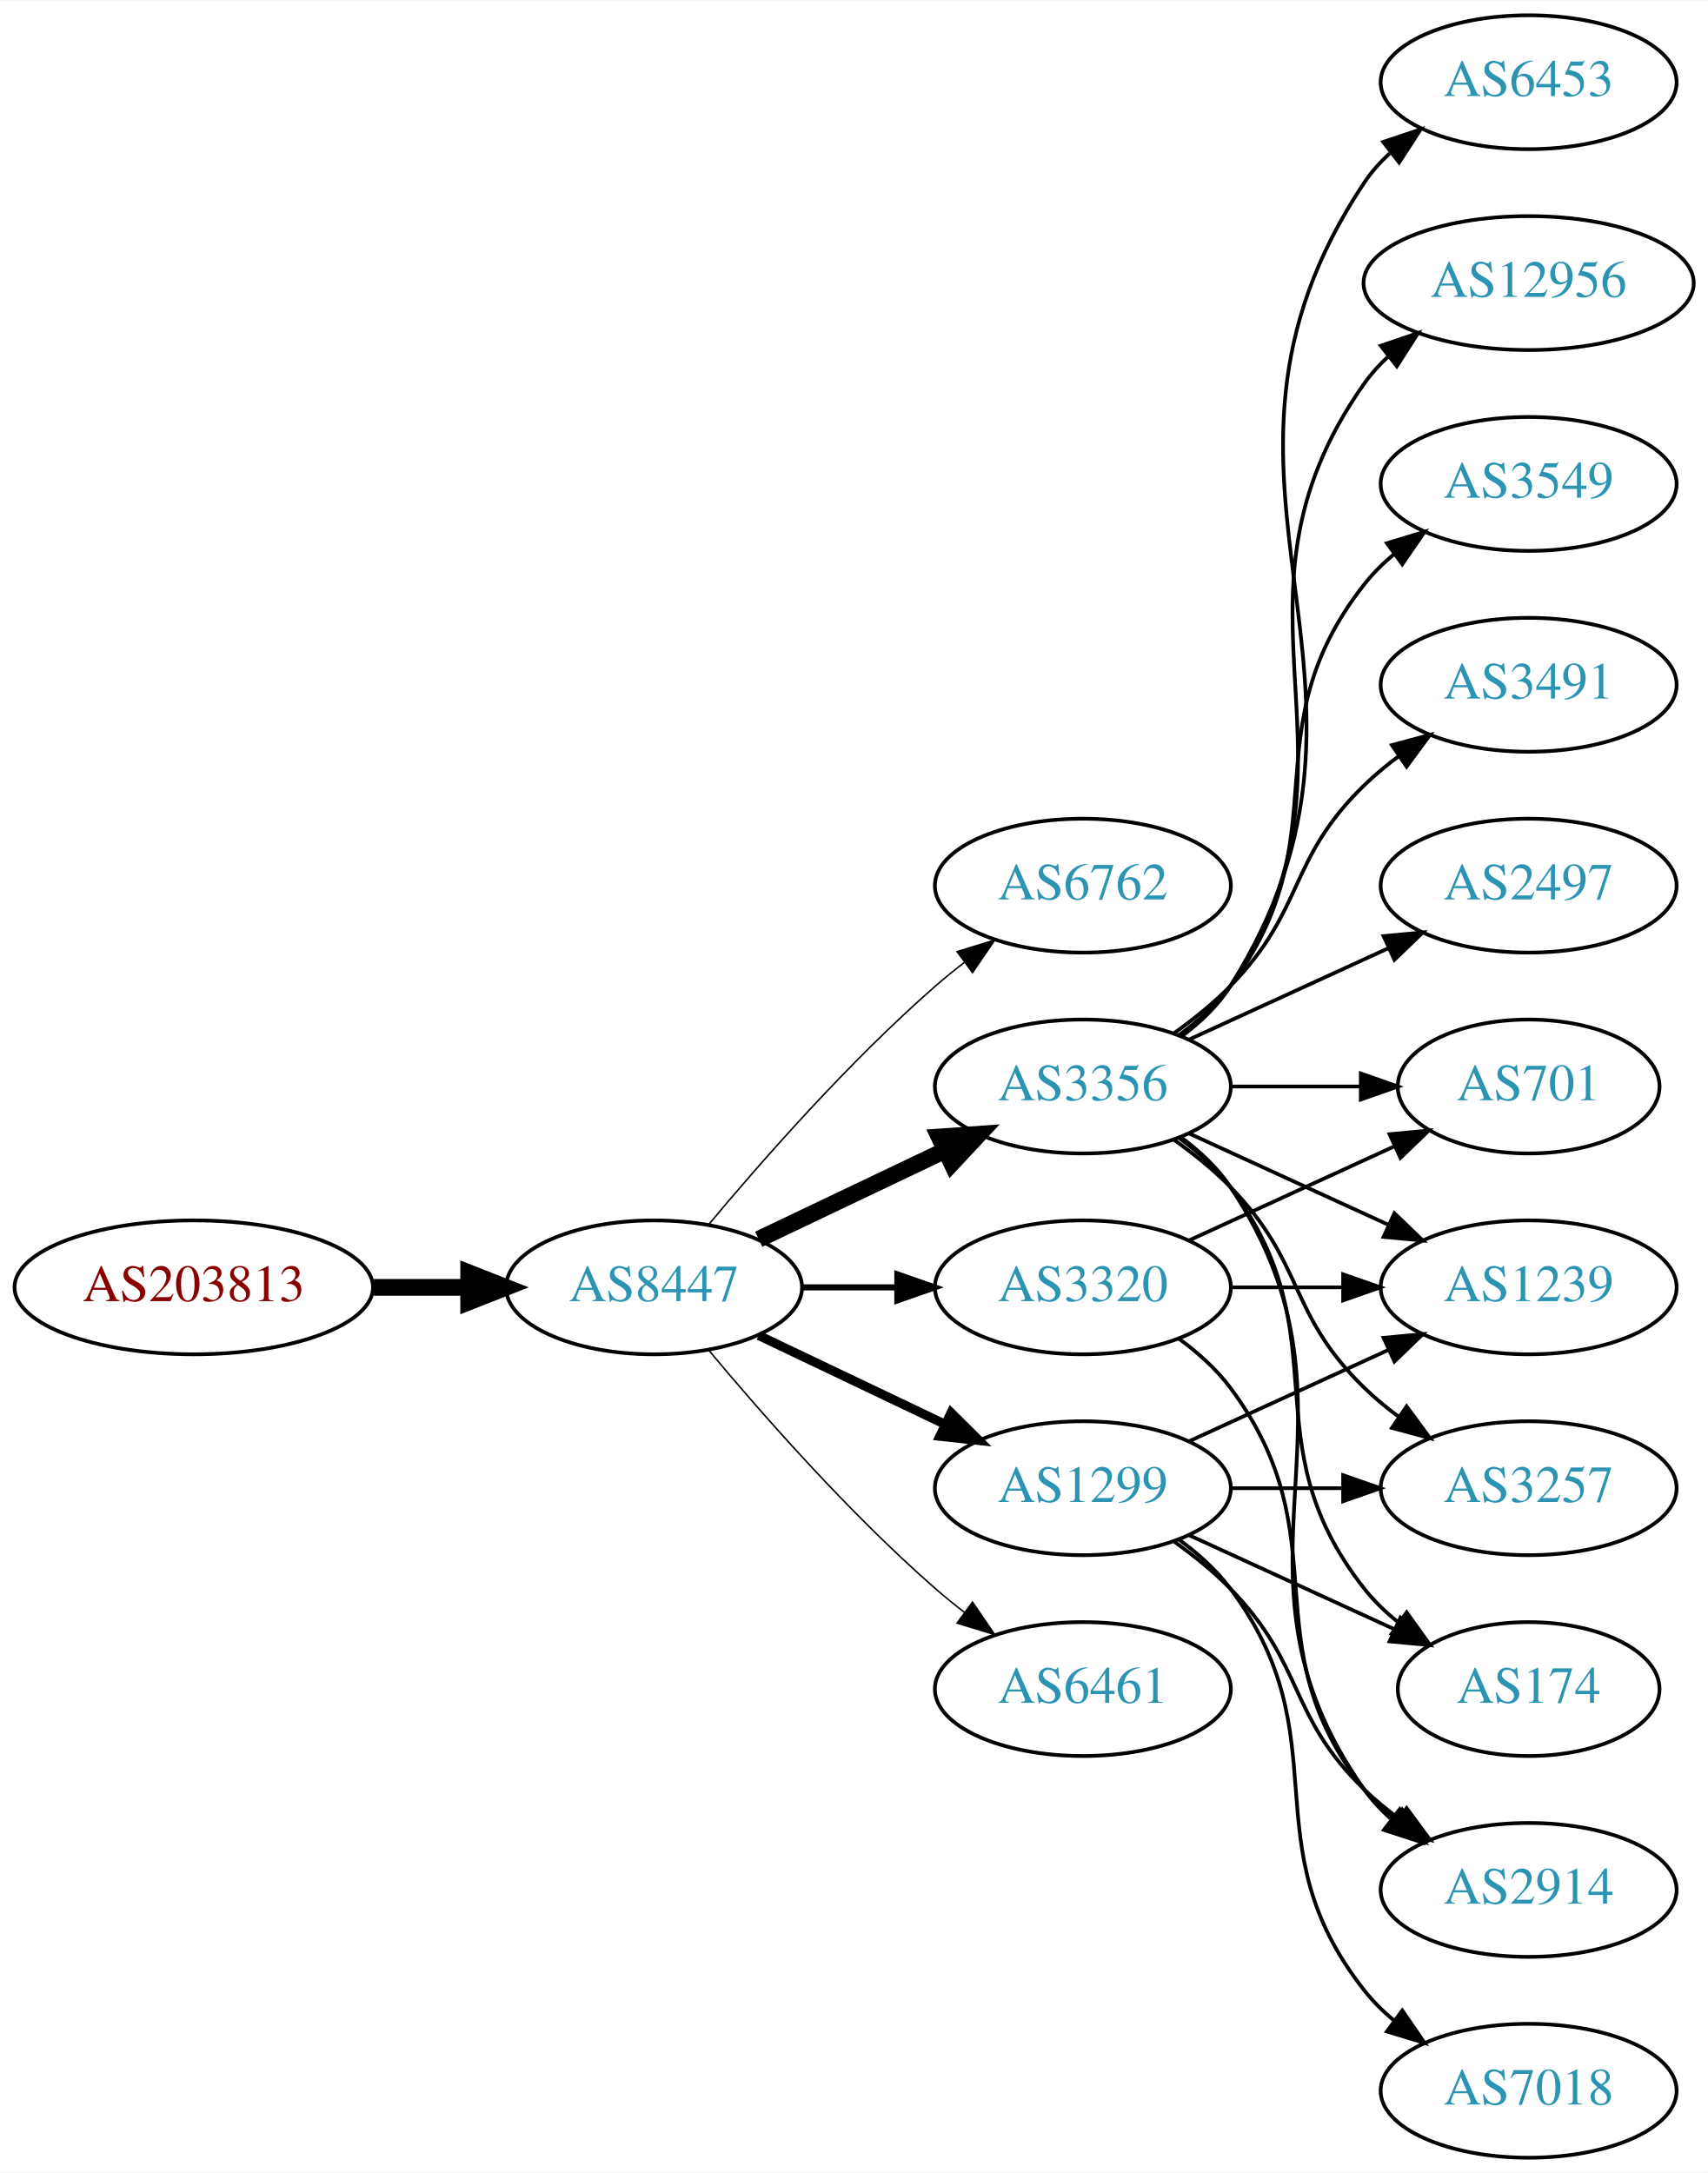
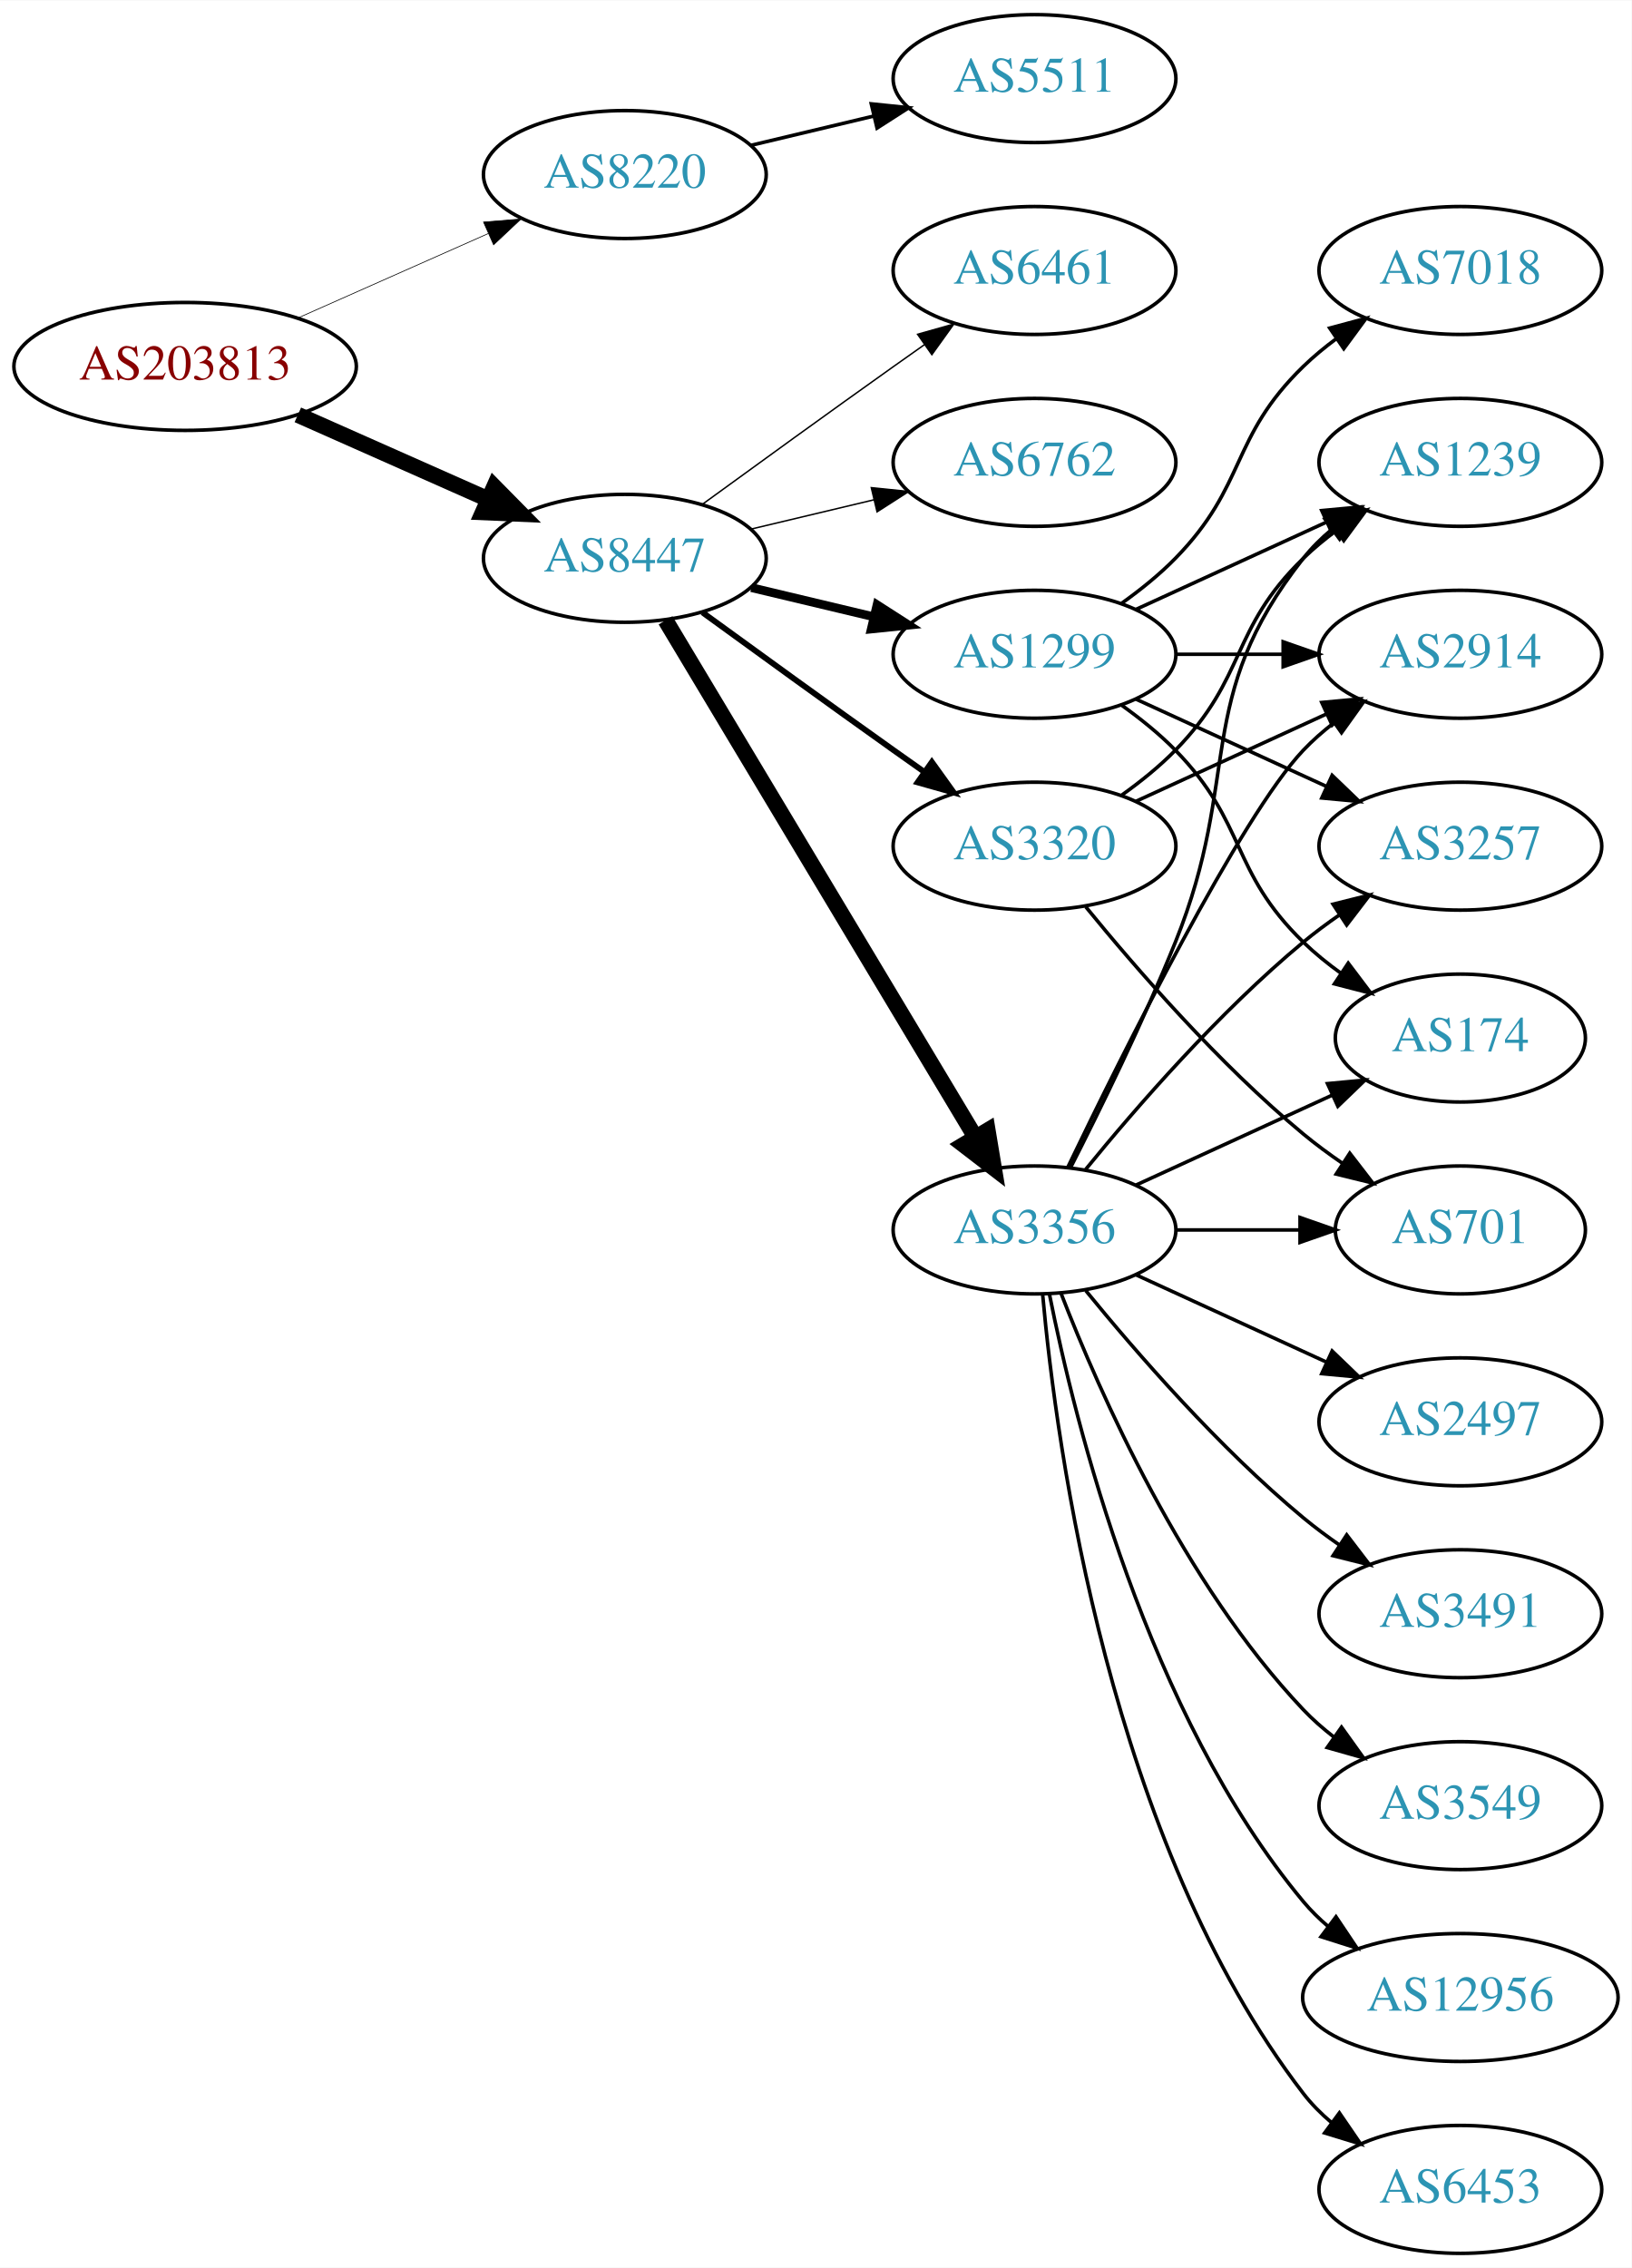
- <svg xmlns="http://www.w3.org/2000/svg" xmlns:xlink="http://www.w3.org/1999/xlink" width="459pt" height="584pt" viewBox="0.00 0.00 459.17 584.00">
-   <g id="graph0" class="graph" transform="scale(1 1) rotate(0) translate(4 580)">
-     <polygon fill="white" stroke="none" points="-4,4 -4,-580 455.17,-580 455.17,4 -4,4" />
+ <svg xmlns="http://www.w3.org/2000/svg" xmlns:xlink="http://www.w3.org/1999/xlink" width="459pt" height="638pt" viewBox="0.00 0.00 459.17 638.00">
+   <g id="graph0" class="graph" transform="scale(1 1) rotate(0) translate(4 634)">
+     <polygon fill="white" stroke="none" points="-4,4 -4,-634 455.17,-634 455.17,4 -4,4" />
    <g id="node1" class="node">
      <g id="a_node1">
        <a xlink:href="/asn/203813" xlink:title="AS203813 ~ Spar Business Services GmbH [AT]">
-           <ellipse fill="#ffffff" stroke="black" cx="48.096" cy="-234" rx="48.192" ry="18" />
-           <text text-anchor="middle" x="48.096" y="-230.3" font-family="Times,serif" font-size="14.00" fill="#880000">AS203813</text>
+           <ellipse fill="#ffffff" stroke="black" cx="48.096" cy="-531" rx="48.192" ry="18" />
+           <text text-anchor="middle" x="48.096" y="-527.3" font-family="Times,serif" font-size="14.00" fill="#880000">AS203813</text>
        </a>
      </g>
    </g>
    <g id="node2" class="node">
      <g id="a_node2">
-         <a xlink:href="/asn/8447" xlink:title="AS8447 ~ A1 Telekom Austria AG [AT]">
-           <ellipse fill="#ffffff" stroke="black" cx="171.838" cy="-234" rx="39.794" ry="18" />
-           <text text-anchor="middle" x="171.838" y="-230.3" font-family="Times,serif" font-size="14.00" fill="#2c94b3">AS8447</text>
+         <a xlink:href="/asn/8220" xlink:title="AS8220 ~ COLT [GB]">
+           <ellipse fill="#ffffff" stroke="black" cx="171.838" cy="-585" rx="39.794" ry="18" />
+           <text text-anchor="middle" x="171.838" y="-581.3" font-family="Times,serif" font-size="14.00" fill="#2c94b3">AS8220</text>
        </a>
      </g>
    </g>
    <g id="edge1" class="edge">
-       <path fill="none" stroke="black" stroke-width="4.5" d="M96.513,-234C104.867,-234 113.577,-234 121.969,-234" />
-       <polygon fill="black" stroke="black" stroke-width="4.5" points="122.004,-237.938 132.004,-234 122.004,-230.063 122.004,-237.938" />
+       <path fill="none" stroke="black" stroke-width="0.196" d="M79.816,-544.626C96.101,-551.85 116.238,-560.781 133.427,-568.406" />
+       <polygon fill="black" stroke="black" stroke-width="0.196" points="132.07,-571.633 142.631,-572.488 134.909,-565.234 132.07,-571.633" />
    </g>
    <g id="node3" class="node">
      <g id="a_node3">
-         <a xlink:href="/asn/6762" xlink:title="AS6762 ~ TELECOM ITALIA SPARKLE S.p.A. [IT]">
-           <ellipse fill="#ffffff" stroke="black" cx="287.131" cy="-342" rx="39.794" ry="18" />
-           <text text-anchor="middle" x="287.131" y="-338.3" font-family="Times,serif" font-size="14.00" fill="#2c94b3">AS6762</text>
+         <a xlink:href="/asn/8447" xlink:title="AS8447 ~ A1 Telekom Austria AG [AT]">
+           <ellipse fill="#ffffff" stroke="black" cx="171.838" cy="-477" rx="39.794" ry="18" />
+           <text text-anchor="middle" x="171.838" y="-473.3" font-family="Times,serif" font-size="14.00" fill="#2c94b3">AS8447</text>
        </a>
      </g>
    </g>
    <g id="edge2" class="edge">
-       <path fill="none" stroke="black" stroke-width="0.409" d="M186.468,-250.817C200.751,-267.929 224.297,-294.745 247.484,-315 249.95,-317.154 252.589,-319.294 255.286,-321.372" />
-       <polygon fill="black" stroke="black" stroke-width="0.409" points="253.311,-324.264 263.44,-327.37 257.459,-318.625 253.311,-324.264" />
+       <path fill="none" stroke="black" stroke-width="4.5" d="M79.816,-517.374C96.101,-510.15 116.238,-501.219 133.427,-493.594" />
+       <polygon fill="black" stroke="black" stroke-width="4.5" points="135.086,-497.166 142.631,-489.512 131.893,-489.967 135.086,-497.166" />
    </g>
    <g id="node4" class="node">
      <g id="a_node4">
+         <a xlink:href="/asn/5511" xlink:title="AS5511 ~ Orange S.A. [FR]">
+           <ellipse fill="#ffffff" stroke="black" cx="287.131" cy="-612" rx="39.794" ry="18" />
+           <text text-anchor="middle" x="287.131" y="-608.3" font-family="Times,serif" font-size="14.00" fill="#2c94b3">AS5511</text>
+         </a>
+       </g>
+     </g>
+     <g id="edge3" class="edge">
+       <path fill="none" stroke="black" d="M207.445,-593.248C218.316,-595.838 230.471,-598.735 241.913,-601.462" />
+       <polygon fill="black" stroke="black" points="241.197,-604.889 251.736,-603.803 242.819,-598.08 241.197,-604.889" />
+     </g>
+     <g id="node5" class="node">
+       <g id="a_node5">
+         <a xlink:href="/asn/6762" xlink:title="AS6762 ~ TELECOM ITALIA SPARKLE S.p.A. [IT]">
+           <ellipse fill="#ffffff" stroke="black" cx="287.131" cy="-504" rx="39.794" ry="18" />
+           <text text-anchor="middle" x="287.131" y="-500.3" font-family="Times,serif" font-size="14.00" fill="#2c94b3">AS6762</text>
+         </a>
+       </g>
+     </g>
+     <g id="edge4" class="edge">
+       <path fill="none" stroke="black" stroke-width="0.409" d="M207.445,-485.248C218.316,-487.838 230.471,-490.735 241.913,-493.462" />
+       <polygon fill="black" stroke="black" stroke-width="0.409" points="241.197,-496.889 251.736,-495.803 242.819,-490.08 241.197,-496.889" />
+     </g>
+     <g id="node6" class="node">
+       <g id="a_node6">
        <a xlink:href="/asn/3356" xlink:title="AS3356 ~ Level 3 Parent, LLC [US]">
          <ellipse fill="#ffffff" stroke="black" cx="287.131" cy="-288" rx="39.794" ry="18" />
          <text text-anchor="middle" x="287.131" y="-284.3" font-family="Times,serif" font-size="14.00" fill="#2c94b3">AS3356</text>
        </a>
      </g>
    </g>
-     <g id="edge3" class="edge">
-       <path fill="none" stroke="black" stroke-width="4.5" d="M199.974,-246.934C214.968,-254.081 233.789,-263.052 250.013,-270.785" />
-       <polygon fill="black" stroke="black" stroke-width="4.5" points="248.495,-274.423 259.216,-275.171 251.883,-267.314 248.495,-274.423" />
-     </g>
-     <g id="node5" class="node">
-       <g id="a_node5">
-         <a xlink:href="/asn/3320" xlink:title="AS3320 ~ DTAG [DE]">
-           <ellipse fill="#ffffff" stroke="black" cx="287.131" cy="-234" rx="39.794" ry="18" />
-           <text text-anchor="middle" x="287.131" y="-230.3" font-family="Times,serif" font-size="14.00" fill="#2c94b3">AS3320</text>
-         </a>
-       </g>
-     </g>
-     <g id="edge4" class="edge">
-       <path fill="none" stroke="black" stroke-width="1.636" d="M211.51,-234C219.713,-234 228.477,-234 237.009,-234" />
-       <polygon fill="black" stroke="black" stroke-width="1.636" points="237.248,-237.5 247.248,-234 237.248,-230.5 237.248,-237.5" />
-     </g>
-     <g id="node6" class="node">
-       <g id="a_node6">
-         <a xlink:href="/asn/1299" xlink:title="AS1299 ~ Telia Carrier [EU]">
-           <ellipse fill="#ffffff" stroke="black" cx="287.131" cy="-180" rx="39.794" ry="18" />
-           <text text-anchor="middle" x="287.131" y="-176.3" font-family="Times,serif" font-size="14.00" fill="#2c94b3">AS1299</text>
-         </a>
-       </g>
-     </g>
    <g id="edge5" class="edge">
-       <path fill="none" stroke="black" stroke-width="2.455" d="M199.974,-221.066C214.968,-213.919 233.789,-204.948 250.013,-197.215" />
-       <polygon fill="black" stroke="black" stroke-width="2.455" points="251.695,-200.291 259.216,-192.829 248.683,-193.972 251.695,-200.291" />
+       <path fill="none" stroke="black" stroke-width="4.5" d="M183.293,-459.558C203.274,-426.225 246.98,-353.314 270.465,-314.134" />
+       <polygon fill="black" stroke="black" stroke-width="4.5" points="273.937,-316.001 275.701,-305.4 267.182,-311.952 273.937,-316.001" />
    </g>
    <g id="node7" class="node">
      <g id="a_node7">
-         <a xlink:href="/asn/6461" xlink:title="AS6461 ~ Zayo Bandwidth [US]">
-           <ellipse fill="#ffffff" stroke="black" cx="287.131" cy="-126" rx="39.794" ry="18" />
-           <text text-anchor="middle" x="287.131" y="-122.3" font-family="Times,serif" font-size="14.00" fill="#2c94b3">AS6461</text>
+         <a xlink:href="/asn/1299" xlink:title="AS1299 ~ Telia Carrier [EU]">
+           <ellipse fill="#ffffff" stroke="black" cx="287.131" cy="-450" rx="39.794" ry="18" />
+           <text text-anchor="middle" x="287.131" y="-446.3" font-family="Times,serif" font-size="14.00" fill="#2c94b3">AS1299</text>
        </a>
      </g>
    </g>
    <g id="edge6" class="edge">
-       <path fill="none" stroke="black" stroke-width="0.409" d="M186.468,-217.183C200.751,-200.071 224.297,-173.255 247.484,-153 249.95,-150.846 252.589,-148.706 255.286,-146.628" />
-       <polygon fill="black" stroke="black" stroke-width="0.409" points="257.459,-149.375 263.44,-140.63 253.311,-143.736 257.459,-149.375" />
+       <path fill="none" stroke="black" stroke-width="2.455" d="M207.445,-468.752C218.316,-466.162 230.471,-463.265 241.913,-460.538" />
+       <polygon fill="black" stroke="black" stroke-width="2.455" points="242.819,-463.92 251.736,-458.197 241.197,-457.111 242.819,-463.92" />
    </g>
    <g id="node8" class="node">
      <g id="a_node8">
-         <a xlink:href="/asn/3491" xlink:title="AS3491 ~ PCCW Global, Inc. [US]">
-           <ellipse fill="#ffffff" stroke="black" cx="406.973" cy="-396" rx="39.794" ry="18" />
-           <text text-anchor="middle" x="406.973" y="-392.3" font-family="Times,serif" font-size="14.00" fill="#2c94b3">AS3491</text>
+         <a xlink:href="/asn/3320" xlink:title="AS3320 ~ DTAG [DE]">
+           <ellipse fill="#ffffff" stroke="black" cx="287.131" cy="-396" rx="39.794" ry="18" />
+           <text text-anchor="middle" x="287.131" y="-392.3" font-family="Times,serif" font-size="14.00" fill="#2c94b3">AS3320</text>
        </a>
      </g>
    </g>
    <g id="edge7" class="edge">
-       <path fill="none" stroke="black" d="M311.725,-302.389C316.981,-306.148 322.313,-310.437 326.777,-315 346.95,-335.617 342.084,-348.906 362.777,-369 365.623,-371.763 368.796,-374.386 372.096,-376.834" />
-       <polygon fill="black" stroke="black" points="370.213,-379.786 380.444,-382.538 374.162,-374.006 370.213,-379.786" />
+       <path fill="none" stroke="black" stroke-width="1.636" d="M193.686,-461.778C208.62,-450.909 229.234,-435.975 247.484,-423 250.305,-420.995 253.248,-418.915 256.196,-416.841" />
+       <polygon fill="black" stroke="black" stroke-width="1.636" points="258.242,-419.681 264.421,-411.074 254.223,-413.95 258.242,-419.681" />
    </g>
    <g id="node9" class="node">
      <g id="a_node9">
-         <a xlink:href="/asn/2497" xlink:title="AS2497 ~ Internet Initiative Japan Inc. [JP]">
-           <ellipse fill="#ffffff" stroke="black" cx="406.973" cy="-342" rx="39.794" ry="18" />
-           <text text-anchor="middle" x="406.973" y="-338.3" font-family="Times,serif" font-size="14.00" fill="#2c94b3">AS2497</text>
+         <a xlink:href="/asn/6461" xlink:title="AS6461 ~ Zayo Bandwidth [US]">
+           <ellipse fill="#ffffff" stroke="black" cx="287.131" cy="-558" rx="39.794" ry="18" />
+           <text text-anchor="middle" x="287.131" y="-554.3" font-family="Times,serif" font-size="14.00" fill="#2c94b3">AS6461</text>
        </a>
      </g>
    </g>
    <g id="edge8" class="edge">
-       <path fill="none" stroke="black" d="M315.76,-300.661C331.717,-307.973 351.987,-317.261 369.27,-325.181" />
-       <polygon fill="black" stroke="black" points="367.969,-328.435 378.518,-329.419 370.885,-322.071 367.969,-328.435" />
+       <path fill="none" stroke="black" stroke-width="0.409" d="M193.686,-492.222C208.62,-503.091 229.234,-518.025 247.484,-531 250.305,-533.005 253.248,-535.085 256.196,-537.159" />
+       <polygon fill="black" stroke="black" stroke-width="0.409" points="254.223,-540.05 264.421,-542.926 258.242,-534.319 254.223,-540.05" />
    </g>
    <g id="node10" class="node">
      <g id="a_node10">
-         <a xlink:href="/asn/6453" xlink:title="AS6453 ~ TATA COMMUNICATIONS (AMERICA) INC [US]">
-           <ellipse fill="#ffffff" stroke="black" cx="406.973" cy="-558" rx="39.794" ry="18" />
-           <text text-anchor="middle" x="406.973" y="-554.3" font-family="Times,serif" font-size="14.00" fill="#2c94b3">AS6453</text>
+         <a xlink:href="/asn/2914" xlink:title="AS2914 ~ NTT America, Inc. [US]">
+           <ellipse fill="#ffffff" stroke="black" cx="406.973" cy="-450" rx="39.794" ry="18" />
+           <text text-anchor="middle" x="406.973" y="-446.3" font-family="Times,serif" font-size="14.00" fill="#2c94b3">AS2914</text>
        </a>
      </g>
    </g>
    <g id="edge9" class="edge">
-       <path fill="none" stroke="black" d="M313.657,-301.472C318.702,-305.223 323.457,-309.74 326.777,-315 378.727,-397.3 308.739,-450.056 362.777,-531 364.692,-533.869 367.027,-536.49 369.608,-538.872" />
-       <polygon fill="black" stroke="black" points="367.871,-541.954 377.919,-545.313 372.159,-536.421 367.871,-541.954" />
+       <path fill="none" stroke="black" d="M296.478,-305.595C311.945,-337.732 345.09,-404.34 362.777,-423 365.363,-425.728 368.281,-428.294 371.349,-430.677" />
+       <polygon fill="black" stroke="black" points="369.503,-433.658 379.697,-436.543 373.527,-427.93 369.503,-433.658" />
    </g>
    <g id="node11" class="node">
      <g id="a_node11">
-         <a xlink:href="/asn/12956" xlink:title="AS12956 ~ TELXIUS [ES]">
-           <ellipse fill="#ffffff" stroke="black" cx="406.973" cy="-504" rx="44.393" ry="18" />
-           <text text-anchor="middle" x="406.973" y="-500.3" font-family="Times,serif" font-size="14.00" fill="#2c94b3">AS12956</text>
+         <a xlink:href="/asn/3491" xlink:title="AS3491 ~ PCCW Global, Inc. [US]">
+           <ellipse fill="#ffffff" stroke="black" cx="406.973" cy="-180" rx="39.794" ry="18" />
+           <text text-anchor="middle" x="406.973" y="-176.3" font-family="Times,serif" font-size="14.00" fill="#2c94b3">AS3491</text>
        </a>
      </g>
    </g>
    <g id="edge10" class="edge">
-       <path fill="none" stroke="black" d="M313.45,-301.607C318.506,-305.351 323.318,-309.831 326.777,-315 367.802,-376.294 320.198,-416.775 362.777,-477 364.666,-479.672 366.912,-482.135 369.371,-484.395" />
-       <polygon fill="black" stroke="black" points="367.217,-487.154 377.247,-490.567 371.535,-481.644 367.217,-487.154" />
+       <path fill="none" stroke="black" d="M301.55,-270.935C315.665,-253.625 339.079,-226.655 362.777,-207 365.994,-204.332 369.494,-201.73 373.065,-199.259" />
+       <polygon fill="black" stroke="black" points="374.988,-202.183 381.421,-193.764 371.143,-196.334 374.988,-202.183" />
    </g>
    <g id="node12" class="node">
      <g id="a_node12">
-         <a xlink:href="/asn/2914" xlink:title="AS2914 ~ NTT America, Inc. [US]">
-           <ellipse fill="#ffffff" stroke="black" cx="406.973" cy="-72" rx="39.794" ry="18" />
-           <text text-anchor="middle" x="406.973" y="-68.3" font-family="Times,serif" font-size="14.00" fill="#2c94b3">AS2914</text>
+         <a xlink:href="/asn/3549" xlink:title="AS3549 ~ Level 3 Parent, LLC [US]">
+           <ellipse fill="#ffffff" stroke="black" cx="406.973" cy="-126" rx="39.794" ry="18" />
+           <text text-anchor="middle" x="406.973" y="-122.3" font-family="Times,serif" font-size="14.00" fill="#2c94b3">AS3549</text>
        </a>
      </g>
    </g>
    <g id="edge11" class="edge">
-       <path fill="none" stroke="black" d="M313.45,-274.393C318.506,-270.649 323.318,-266.169 326.777,-261 367.802,-199.706 320.198,-159.225 362.777,-99 364.769,-96.184 367.156,-93.599 369.772,-91.24" />
-       <polygon fill="black" stroke="black" points="372.324,-93.694 378.14,-84.838 368.071,-88.135 372.324,-93.694" />
+       <path fill="none" stroke="black" d="M294.654,-270.006C305.404,-242.272 329.062,-188.571 362.777,-153 365.363,-150.272 368.281,-147.706 371.349,-145.323" />
+       <polygon fill="black" stroke="black" points="373.527,-148.07 379.697,-139.457 369.503,-142.342 373.527,-148.07" />
    </g>
    <g id="node13" class="node">
      <g id="a_node13">
-         <a xlink:href="/asn/3549" xlink:title="AS3549 ~ Level 3 Parent, LLC [US]">
-           <ellipse fill="#ffffff" stroke="black" cx="406.973" cy="-450" rx="39.794" ry="18" />
-           <text text-anchor="middle" x="406.973" y="-446.3" font-family="Times,serif" font-size="14.00" fill="#2c94b3">AS3549</text>
+         <a xlink:href="/asn/12956" xlink:title="AS12956 ~ TELXIUS [ES]">
+           <ellipse fill="#ffffff" stroke="black" cx="406.973" cy="-72" rx="44.393" ry="18" />
+           <text text-anchor="middle" x="406.973" y="-68.3" font-family="Times,serif" font-size="14.00" fill="#2c94b3">AS12956</text>
        </a>
      </g>
    </g>
    <g id="edge12" class="edge">
-       <path fill="none" stroke="black" d="M313.062,-301.882C318.138,-305.611 323.056,-310.016 326.777,-315 357.049,-355.542 331.479,-383.246 362.777,-423 365.102,-425.953 367.846,-428.67 370.805,-431.147" />
-       <polygon fill="black" stroke="black" points="368.865,-434.064 379.002,-437.145 372.998,-428.415 368.865,-434.064" />
+       <path fill="none" stroke="black" d="M291.33,-269.927C298.493,-233.859 318.767,-151.875 362.777,-99 364.871,-96.485 367.261,-94.133 369.819,-91.949" />
+       <polygon fill="black" stroke="black" points="371.97,-94.711 377.867,-85.909 367.768,-89.113 371.97,-94.711" />
    </g>
    <g id="node14" class="node">
      <g id="a_node14">
        <a xlink:href="/asn/3257" xlink:title="AS3257 ~ GTT [DE]">
-           <ellipse fill="#ffffff" stroke="black" cx="406.973" cy="-180" rx="39.794" ry="18" />
-           <text text-anchor="middle" x="406.973" y="-176.3" font-family="Times,serif" font-size="14.00" fill="#2c94b3">AS3257</text>
+           <ellipse fill="#ffffff" stroke="black" cx="406.973" cy="-396" rx="39.794" ry="18" />
+           <text text-anchor="middle" x="406.973" y="-392.3" font-family="Times,serif" font-size="14.00" fill="#2c94b3">AS3257</text>
        </a>
      </g>
    </g>
    <g id="edge13" class="edge">
-       <path fill="none" stroke="black" d="M311.725,-273.611C316.981,-269.852 322.313,-265.563 326.777,-261 346.95,-240.383 342.084,-227.094 362.777,-207 365.623,-204.237 368.796,-201.614 372.096,-199.166" />
-       <polygon fill="black" stroke="black" points="374.162,-201.994 380.444,-193.462 370.213,-196.214 374.162,-201.994" />
+       <path fill="none" stroke="black" d="M301.55,-305.065C315.665,-322.375 339.079,-349.345 362.777,-369 365.994,-371.668 369.494,-374.27 373.065,-376.741" />
+       <polygon fill="black" stroke="black" points="371.143,-379.666 381.421,-382.236 374.988,-373.817 371.143,-379.666" />
    </g>
    <g id="node15" class="node">
      <g id="a_node15">
+         <a xlink:href="/asn/6453" xlink:title="AS6453 ~ TATA COMMUNICATIONS (AMERICA) INC [US]">
+           <ellipse fill="#ffffff" stroke="black" cx="406.973" cy="-18" rx="39.794" ry="18" />
+           <text text-anchor="middle" x="406.973" y="-14.3" font-family="Times,serif" font-size="14.00" fill="#2c94b3">AS6453</text>
+         </a>
+       </g>
+     </g>
+     <g id="edge14" class="edge">
+       <path fill="none" stroke="black" d="M289.415,-269.883C293.313,-226.668 308.33,-115.869 362.777,-45 365.067,-42.02 367.787,-39.284 370.732,-36.795" />
+       <polygon fill="black" stroke="black" points="372.926,-39.527 378.908,-30.782 368.778,-33.888 372.926,-39.527" />
+     </g>
+     <g id="node16" class="node">
+       <g id="a_node16">
+         <a xlink:href="/asn/2497" xlink:title="AS2497 ~ Internet Initiative Japan Inc. [JP]">
+           <ellipse fill="#ffffff" stroke="black" cx="406.973" cy="-234" rx="39.794" ry="18" />
+           <text text-anchor="middle" x="406.973" y="-230.3" font-family="Times,serif" font-size="14.00" fill="#2c94b3">AS2497</text>
+         </a>
+       </g>
+     </g>
+     <g id="edge15" class="edge">
+       <path fill="none" stroke="black" d="M315.76,-275.339C331.717,-268.027 351.987,-258.739 369.27,-250.819" />
+       <polygon fill="black" stroke="black" points="370.885,-253.929 378.518,-246.581 367.969,-247.565 370.885,-253.929" />
+     </g>
+     <g id="node17" class="node">
+       <g id="a_node17">
+         <a xlink:href="/asn/174" xlink:title="AS174 ~ Cogent Communications [US]">
+           <ellipse fill="#ffffff" stroke="black" cx="406.973" cy="-342" rx="35.194" ry="18" />
+           <text text-anchor="middle" x="406.973" y="-338.3" font-family="Times,serif" font-size="14.00" fill="#2c94b3">AS174</text>
+         </a>
+       </g>
+     </g>
+     <g id="edge16" class="edge">
+       <path fill="none" stroke="black" d="M315.76,-300.661C332.176,-308.183 353.158,-317.798 370.754,-325.861" />
+       <polygon fill="black" stroke="black" points="369.583,-329.174 380.132,-330.158 372.499,-322.811 369.583,-329.174" />
+     </g>
+     <g id="node18" class="node">
+       <g id="a_node18">
+         <a xlink:href="/asn/1239" xlink:title="AS1239 ~ Sprint [US]">
+           <ellipse fill="#ffffff" stroke="black" cx="406.973" cy="-504" rx="39.794" ry="18" />
+           <text text-anchor="middle" x="406.973" y="-500.3" font-family="Times,serif" font-size="14.00" fill="#2c94b3">AS1239</text>
+         </a>
+       </g>
+     </g>
+     <g id="edge17" class="edge">
+       <path fill="none" stroke="black" d="M297.212,-305.417C305.48,-321.634 317.742,-346.603 326.777,-369 345.707,-415.922 331.479,-437.246 362.777,-477 365.102,-479.953 367.846,-482.67 370.805,-485.147" />
+       <polygon fill="black" stroke="black" points="368.865,-488.064 379.002,-491.145 372.998,-482.415 368.865,-488.064" />
+     </g>
+     <g id="node19" class="node">
+       <g id="a_node19">
        <a xlink:href="/asn/701" xlink:title="AS701 ~ UUNET [US]">
          <ellipse fill="#ffffff" stroke="black" cx="406.973" cy="-288" rx="35.194" ry="18" />
          <text text-anchor="middle" x="406.973" y="-284.3" font-family="Times,serif" font-size="14.00" fill="#2c94b3">AS701</text>
        </a>
      </g>
    </g>
-     <g id="edge14" class="edge">
+     <g id="edge18" class="edge">
      <path fill="none" stroke="black" d="M327.044,-288C338.13,-288 350.29,-288 361.672,-288" />
      <polygon fill="black" stroke="black" points="361.854,-291.5 371.854,-288 361.854,-284.5 361.854,-291.5" />
    </g>
-     <g id="node16" class="node">
-       <g id="a_node16">
-         <a xlink:href="/asn/1239" xlink:title="AS1239 ~ Sprint [US]">
-           <ellipse fill="#ffffff" stroke="black" cx="406.973" cy="-234" rx="39.794" ry="18" />
-           <text text-anchor="middle" x="406.973" y="-230.3" font-family="Times,serif" font-size="14.00" fill="#2c94b3">AS1239</text>
-         </a>
-       </g>
-     </g>
-     <g id="edge15" class="edge">
-       <path fill="none" stroke="black" d="M315.76,-275.339C331.717,-268.027 351.987,-258.739 369.27,-250.819" />
-       <polygon fill="black" stroke="black" points="370.885,-253.929 378.518,-246.581 367.969,-247.565 370.885,-253.929" />
-     </g>
-     <g id="node17" class="node">
-       <g id="a_node17">
-         <a xlink:href="/asn/174" xlink:title="AS174 ~ Cogent Communications [US]">
-           <ellipse fill="#ffffff" stroke="black" cx="406.973" cy="-126" rx="35.194" ry="18" />
-           <text text-anchor="middle" x="406.973" y="-122.3" font-family="Times,serif" font-size="14.00" fill="#2c94b3">AS174</text>
-         </a>
-       </g>
-     </g>
-     <g id="edge16" class="edge">
-       <path fill="none" stroke="black" d="M313.062,-274.118C318.138,-270.389 323.056,-265.984 326.777,-261 357.049,-220.458 331.479,-192.754 362.777,-153 365.424,-149.639 368.613,-146.583 372.044,-143.839" />
-       <polygon fill="black" stroke="black" points="374.182,-146.614 380.351,-138 370.157,-140.887 374.182,-146.614" />
+     <g id="edge21" class="edge">
+       <path fill="none" stroke="black" d="M327.044,-450C336.597,-450 346.947,-450 356.909,-450" />
+       <polygon fill="black" stroke="black" points="357.102,-453.5 367.102,-450 357.102,-446.5 357.102,-453.5" />
    </g>
    <g id="edge22" class="edge">
-       <path fill="none" stroke="black" d="M313.062,-220.118C318.138,-216.389 323.056,-211.984 326.777,-207 357.049,-166.458 331.479,-138.754 362.777,-99 365.102,-96.047 367.846,-93.33 370.805,-90.853" />
-       <polygon fill="black" stroke="black" points="372.998,-93.585 379.002,-84.855 368.865,-87.936 372.998,-93.585" />
+       <path fill="none" stroke="black" d="M315.76,-437.339C331.717,-430.027 351.987,-420.739 369.27,-412.819" />
+       <polygon fill="black" stroke="black" points="370.885,-415.929 378.518,-408.581 367.969,-409.565 370.885,-415.929" />
+     </g>
+     <g id="edge19" class="edge">
+       <path fill="none" stroke="black" d="M311.725,-435.611C316.981,-431.852 322.313,-427.563 326.777,-423 346.95,-402.383 342.084,-389.094 362.777,-369 366.005,-365.866 369.656,-362.911 373.434,-360.188" />
+       <polygon fill="black" stroke="black" points="375.413,-363.075 381.794,-354.617 371.532,-357.25 375.413,-363.075" />
+     </g>
+     <g id="edge23" class="edge">
+       <path fill="none" stroke="black" d="M315.76,-462.661C331.717,-469.973 351.987,-479.261 369.27,-487.181" />
+       <polygon fill="black" stroke="black" points="367.969,-490.435 378.518,-491.419 370.885,-484.071 367.969,-490.435" />
+     </g>
+     <g id="node20" class="node">
+       <g id="a_node20">
+         <a xlink:href="/asn/7018" xlink:title="AS7018 ~ AT&amp;T Services, Inc. [US]">
+           <ellipse fill="#ffffff" stroke="black" cx="406.973" cy="-558" rx="39.794" ry="18" />
+           <text text-anchor="middle" x="406.973" y="-554.3" font-family="Times,serif" font-size="14.00" fill="#2c94b3">AS7018</text>
+         </a>
+       </g>
+     </g>
+     <g id="edge20" class="edge">
+       <path fill="none" stroke="black" d="M311.725,-464.389C316.981,-468.148 322.313,-472.437 326.777,-477 346.95,-497.617 342.084,-510.906 362.777,-531 365.623,-533.763 368.796,-536.386 372.096,-538.834" />
+       <polygon fill="black" stroke="black" points="370.213,-541.786 380.444,-544.538 374.162,-536.006 370.213,-541.786" />
+     </g>
+     <g id="edge25" class="edge">
+       <path fill="none" stroke="black" d="M315.76,-408.661C331.717,-415.973 351.987,-425.261 369.27,-433.181" />
+       <polygon fill="black" stroke="black" points="367.969,-436.435 378.518,-437.419 370.885,-430.071 367.969,-436.435" />
    </g>
    <g id="edge24" class="edge">
-       <path fill="none" stroke="black" d="M315.76,-246.661C332.176,-254.183 353.158,-263.798 370.754,-271.861" />
-       <polygon fill="black" stroke="black" points="369.583,-275.174 380.132,-276.158 372.499,-268.811 369.583,-275.174" />
-     </g>
-     <g id="edge23" class="edge">
-       <path fill="none" stroke="black" d="M327.044,-234C336.597,-234 346.947,-234 356.909,-234" />
-       <polygon fill="black" stroke="black" points="357.102,-237.5 367.102,-234 357.102,-230.5 357.102,-237.5" />
-     </g>
-     <g id="edge18" class="edge">
-       <path fill="none" stroke="black" d="M311.725,-165.611C316.981,-161.852 322.313,-157.563 326.777,-153 346.95,-132.383 342.084,-119.094 362.777,-99 365.623,-96.237 368.796,-93.614 372.096,-91.166" />
-       <polygon fill="black" stroke="black" points="374.162,-93.993 380.444,-85.462 370.213,-88.214 374.162,-93.993" />
-     </g>
-     <g id="edge17" class="edge">
-       <path fill="none" stroke="black" d="M327.044,-180C336.597,-180 346.947,-180 356.909,-180" />
-       <polygon fill="black" stroke="black" points="357.102,-183.5 367.102,-180 357.102,-176.5 357.102,-183.5" />
-     </g>
-     <g id="edge21" class="edge">
-       <path fill="none" stroke="black" d="M315.76,-192.661C331.717,-199.973 351.987,-209.261 369.27,-217.181" />
-       <polygon fill="black" stroke="black" points="367.969,-220.435 378.518,-221.419 370.885,-214.071 367.969,-220.435" />
-     </g>
-     <g id="edge20" class="edge">
-       <path fill="none" stroke="black" d="M315.76,-167.339C332.176,-159.817 353.158,-150.202 370.754,-142.139" />
-       <polygon fill="black" stroke="black" points="372.499,-145.189 380.132,-137.842 369.583,-138.826 372.499,-145.189" />
-     </g>
-     <g id="node18" class="node">
-       <g id="a_node18">
-         <a xlink:href="/asn/7018" xlink:title="AS7018 ~ AT&amp;T Services, Inc. [US]">
-           <ellipse fill="#ffffff" stroke="black" cx="406.973" cy="-18" rx="39.794" ry="18" />
-           <text text-anchor="middle" x="406.973" y="-14.3" font-family="Times,serif" font-size="14.00" fill="#2c94b3">AS7018</text>
-         </a>
-       </g>
-     </g>
-     <g id="edge19" class="edge">
-       <path fill="none" stroke="black" d="M313.062,-166.118C318.138,-162.389 323.056,-157.984 326.777,-153 357.049,-112.458 331.479,-84.754 362.777,-45 365.102,-42.047 367.846,-39.33 370.805,-36.853" />
-       <polygon fill="black" stroke="black" points="372.998,-39.585 379.002,-30.855 368.865,-33.936 372.998,-39.585" />
+       <path fill="none" stroke="black" d="M311.725,-410.389C316.981,-414.148 322.313,-418.437 326.777,-423 346.95,-443.617 342.084,-456.906 362.777,-477 365.623,-479.763 368.796,-482.386 372.096,-484.834" />
+       <polygon fill="black" stroke="black" points="370.213,-487.786 380.444,-490.538 374.162,-482.006 370.213,-487.786" />
+     </g>
+     <g id="edge26" class="edge">
+       <path fill="none" stroke="black" d="M301.55,-378.935C315.665,-361.625 339.079,-334.655 362.777,-315 366.241,-312.128 370.033,-309.331 373.888,-306.692" />
+       <polygon fill="black" stroke="black" points="375.849,-309.592 382.32,-301.203 372.03,-303.725 375.849,-309.592" />
    </g>
  </g>
</svg>
